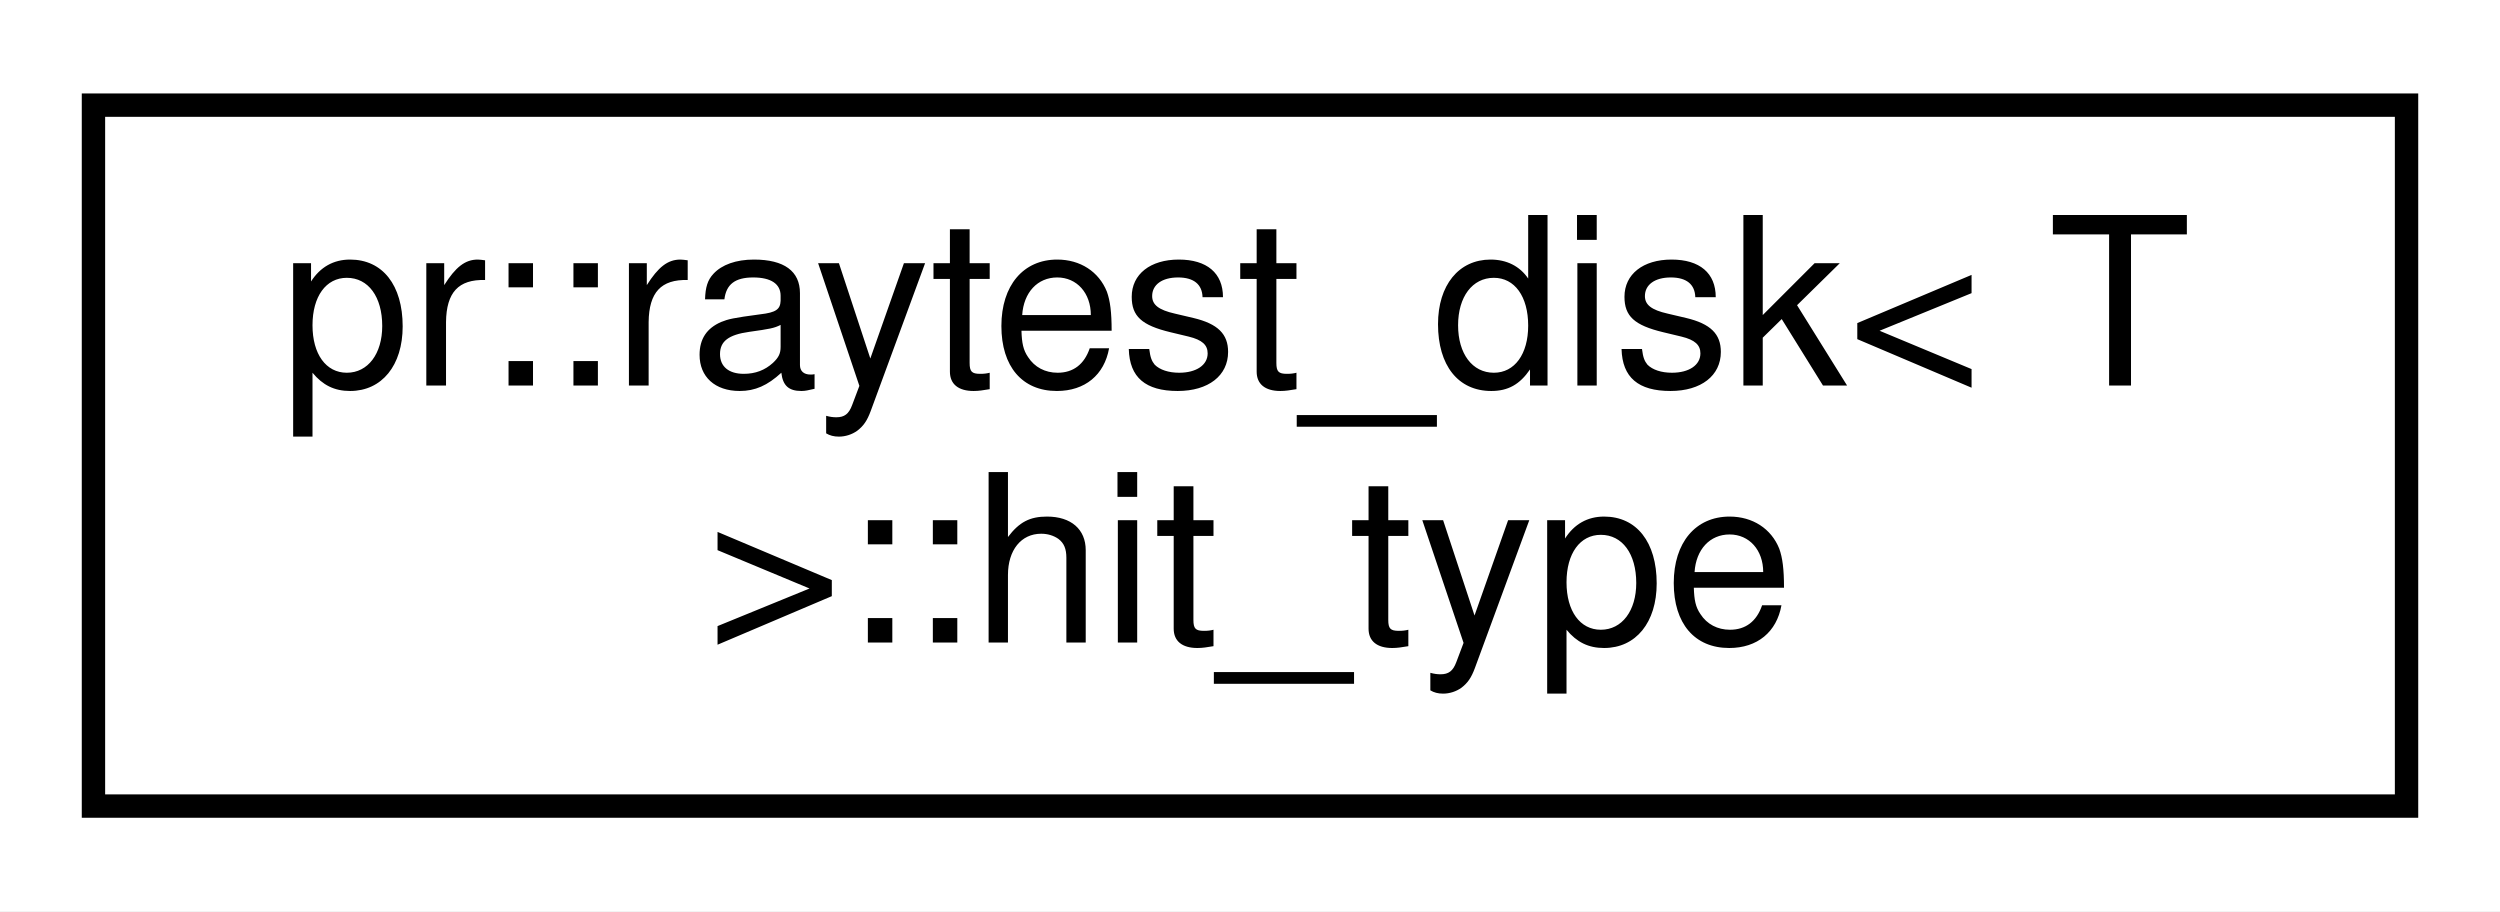
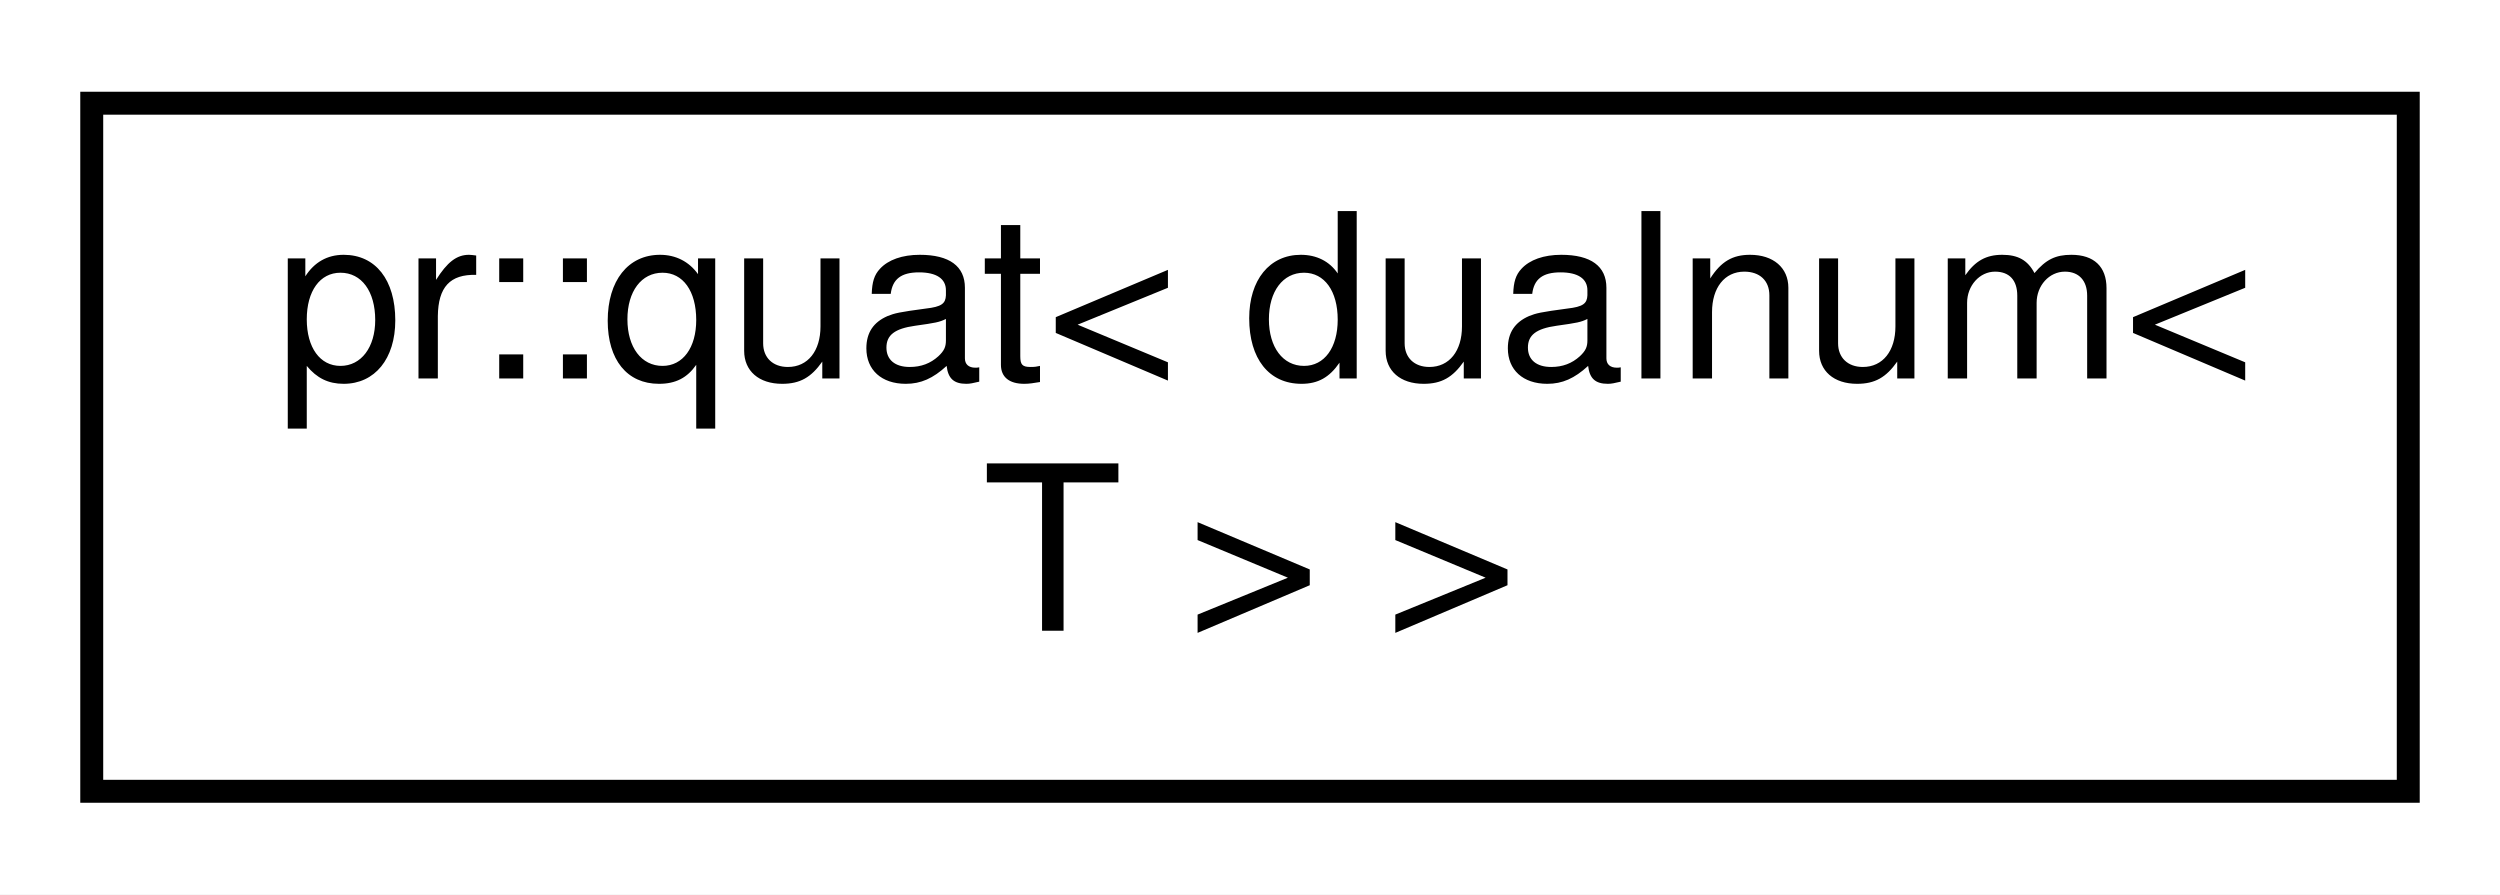
- <svg xmlns="http://www.w3.org/2000/svg" xmlns:xlink="http://www.w3.org/1999/xlink" width="107pt" height="39pt" viewBox="0.00 0.00 107.00 39.00">
+ <svg xmlns="http://www.w3.org/2000/svg" xmlns:xlink="http://www.w3.org/1999/xlink" width="109pt" height="39pt" viewBox="0.00 0.00 109.00 39.00">
  <g id="graph0" class="graph" transform="scale(1 1) rotate(0) translate(4 35)">
-     <polygon fill="#ffffff" stroke="transparent" points="-4,4 -4,-35 103,-35 103,4 -4,4" />
+     <polygon fill="#ffffff" stroke="transparent" points="-4,4 -4,-35 105,-35 105,4 -4,4" />
    <g id="node1" class="node">
      <g id="a_node1">
-         <a xlink:href="structpr_1_1raytest__disk_1_1hit__type.html" target="_top" xlink:title="Hit information. ">
-           <polygon fill="#ffffff" stroke="#000000" points="0,-.5 0,-30.5 99,-30.5 99,-.5 0,-.5" />
-           <text text-anchor="start" x="8" y="-18.5" font-family="Helvetica,sans-Serif" font-size="10.00" fill="#000000">pr::raytest_disk&lt; T</text>
-           <text text-anchor="middle" x="49.5" y="-7.5" font-family="Helvetica,sans-Serif" font-size="10.00" fill="#000000"> &gt;::hit_type</text>
+         <a xlink:href="classpr_1_1quat_3_01dualnum_3_01T_01_4_01_4.html" target="_top" xlink:title="Dual quaternion. ">
+           <polygon fill="#ffffff" stroke="#000000" points="0,-.5 0,-30.5 101,-30.5 101,-.5 0,-.5" />
+           <text text-anchor="start" x="8" y="-18.5" font-family="Helvetica,sans-Serif" font-size="10.00" fill="#000000">pr::quat&lt; dualnum&lt;</text>
+           <text text-anchor="middle" x="50.5" y="-7.5" font-family="Helvetica,sans-Serif" font-size="10.00" fill="#000000"> T &gt; &gt;</text>
        </a>
      </g>
    </g>
  </g>
</svg>
